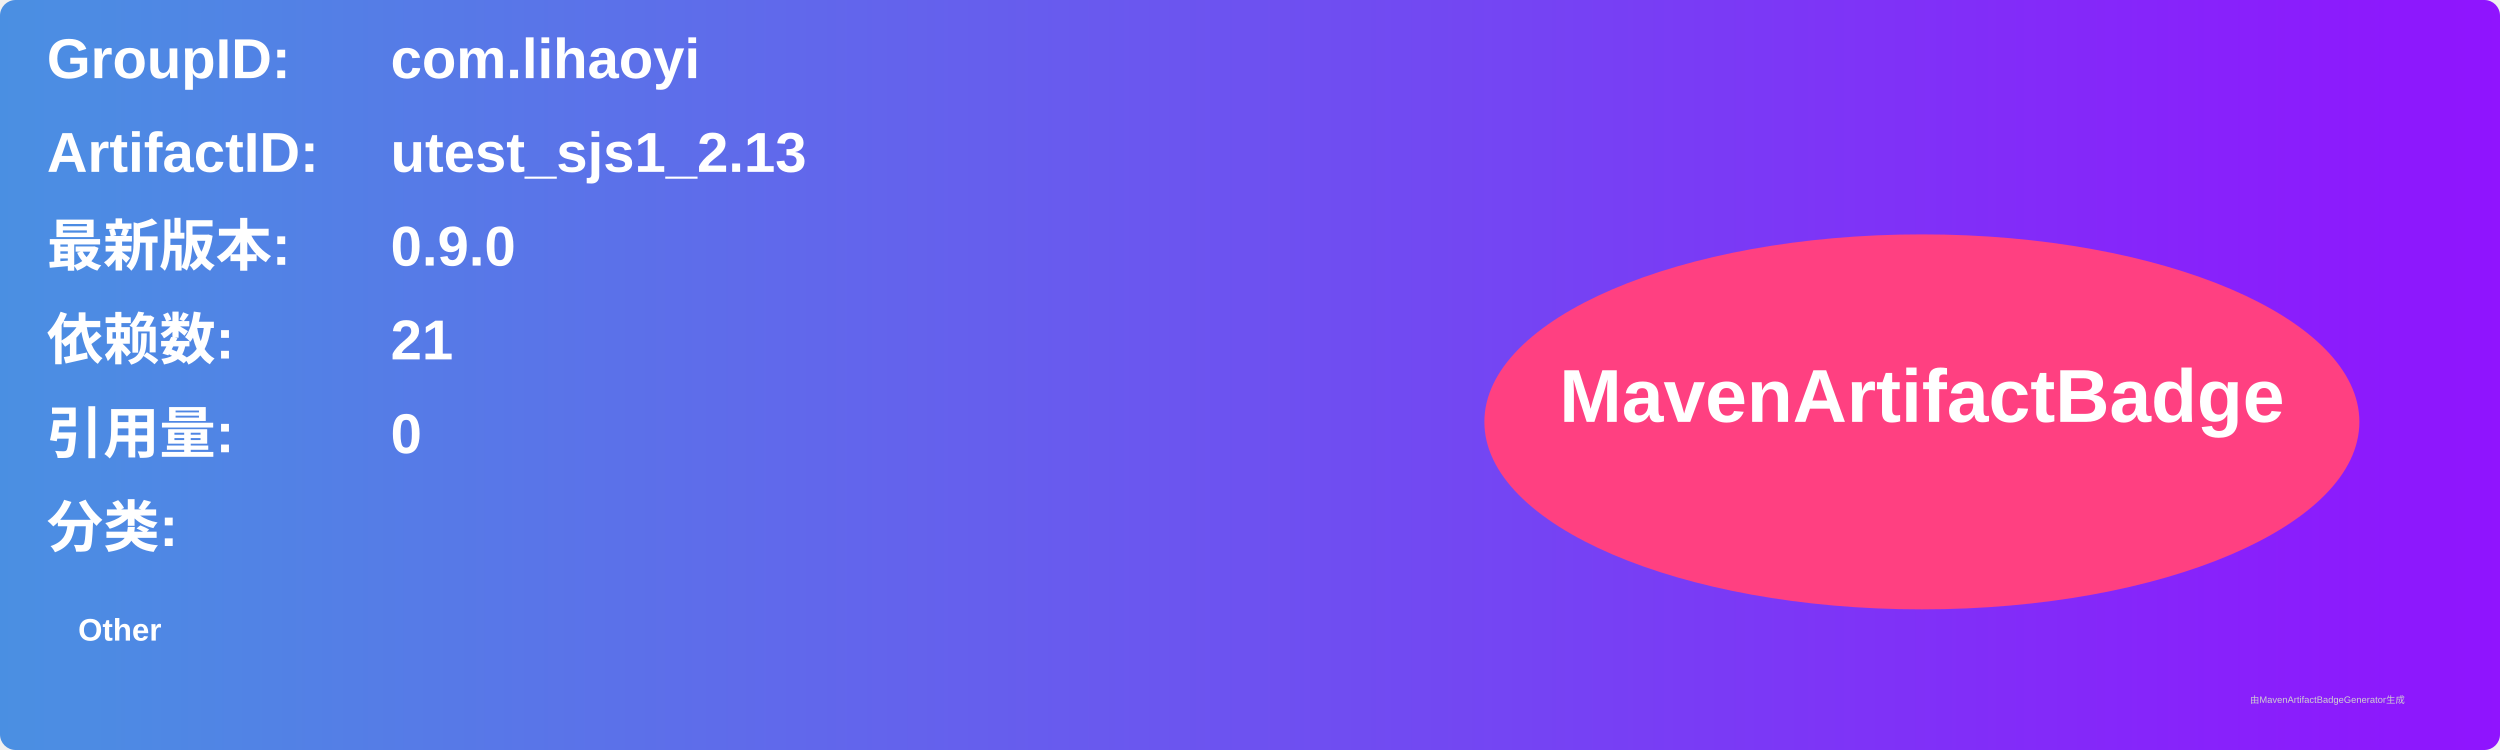
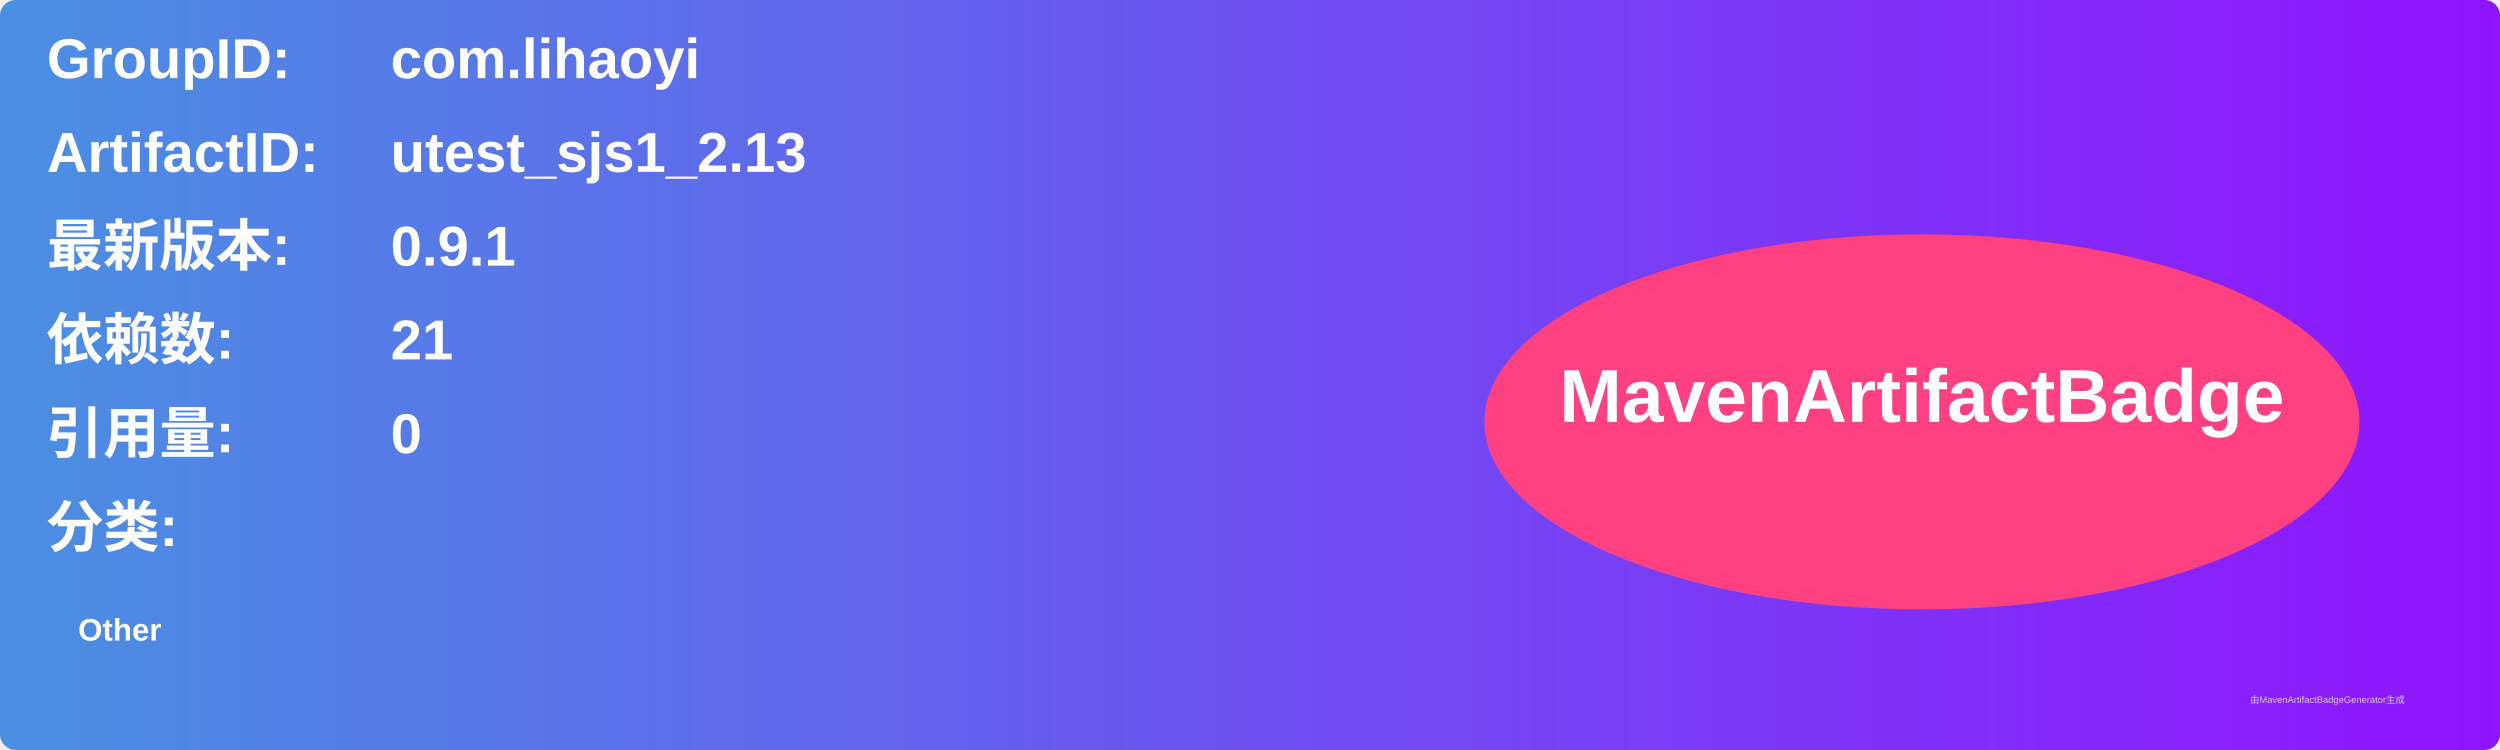
<svg xmlns="http://www.w3.org/2000/svg" width="800" height="240" viewBox="0 0 800 240">
  <linearGradient id="grad" x1="0%" y1="0%" x2="100%" y2="0%">
    <stop offset="0%" stop-color="#4a90e2" />
    <stop offset="100%" stop-color="#9013fe" />
  </linearGradient>
  <rect width="100%" height="100%" rx="5" ry="5" fill="url(#grad)" />
  <g transform="translate(15, 15)">
    <text x="0" y="10" font-family="Arial" font-size="18" fill="white" font-weight="bold" width="260">GroupID:</text>
    <text x="110" y="10" font-family="Arial" font-size="18" fill="white" font-weight="bold" width="460">com.lihaoyi</text>
    <text x="0" y="40" font-family="Arial" font-size="18" fill="white" font-weight="bold" width="260">ArtifactID:</text>
    <text x="110" y="40" font-family="Arial" font-size="18" fill="white" font-weight="bold" width="460">utest_sjs1_2.13</text>
    <text x="0" y="70" font-family="Arial" font-size="18" fill="white" font-weight="bold">最新版本:</text>
    <text x="110" y="70" font-family="Arial" font-size="18" fill="white" font-weight="bold">
-       <tspan font-weight="bold">0.9.0</tspan>
+       <tspan font-weight="bold">0.9.1</tspan>
    </text>
    <text x="0" y="100" font-family="Arial" font-size="18" fill="white" font-weight="bold">依赖数: </text>
    <text x="110" y="100" font-family="Arial" font-size="18" fill="white">
      <tspan font-weight="bold">21</tspan>
    </text>
    <text x="0" y="130" font-family="Arial" font-size="18" fill="white" font-weight="bold">引用量: </text>
    <text x="110" y="130" font-family="Arial" font-size="18" fill="white">
      <tspan font-weight="bold">0</tspan>
    </text>
    <text x="0" y="160" font-family="Arial" font-size="18" fill="white" font-weight="bold">分类:</text>
    <text x="10" y="190" font-family="Arial" font-size="10" fill="white">
      <tspan font-weight="bold">Other</tspan>
    </text>
    <ellipse cx="600" cy="120" rx="140" ry="60" fill="#ff4081" />
    <text x="600" y="120" text-anchor="middle" font-family="Arial" font-size="24" fill="white" font-weight="bold">MavenArtifactBadge</text>
  </g>
  <text x="720" y="225" font-family="Arial" font-size="3" fill="#d0d0d0">由MavenArtifactBadgeGenerator生成</text>
</svg>
